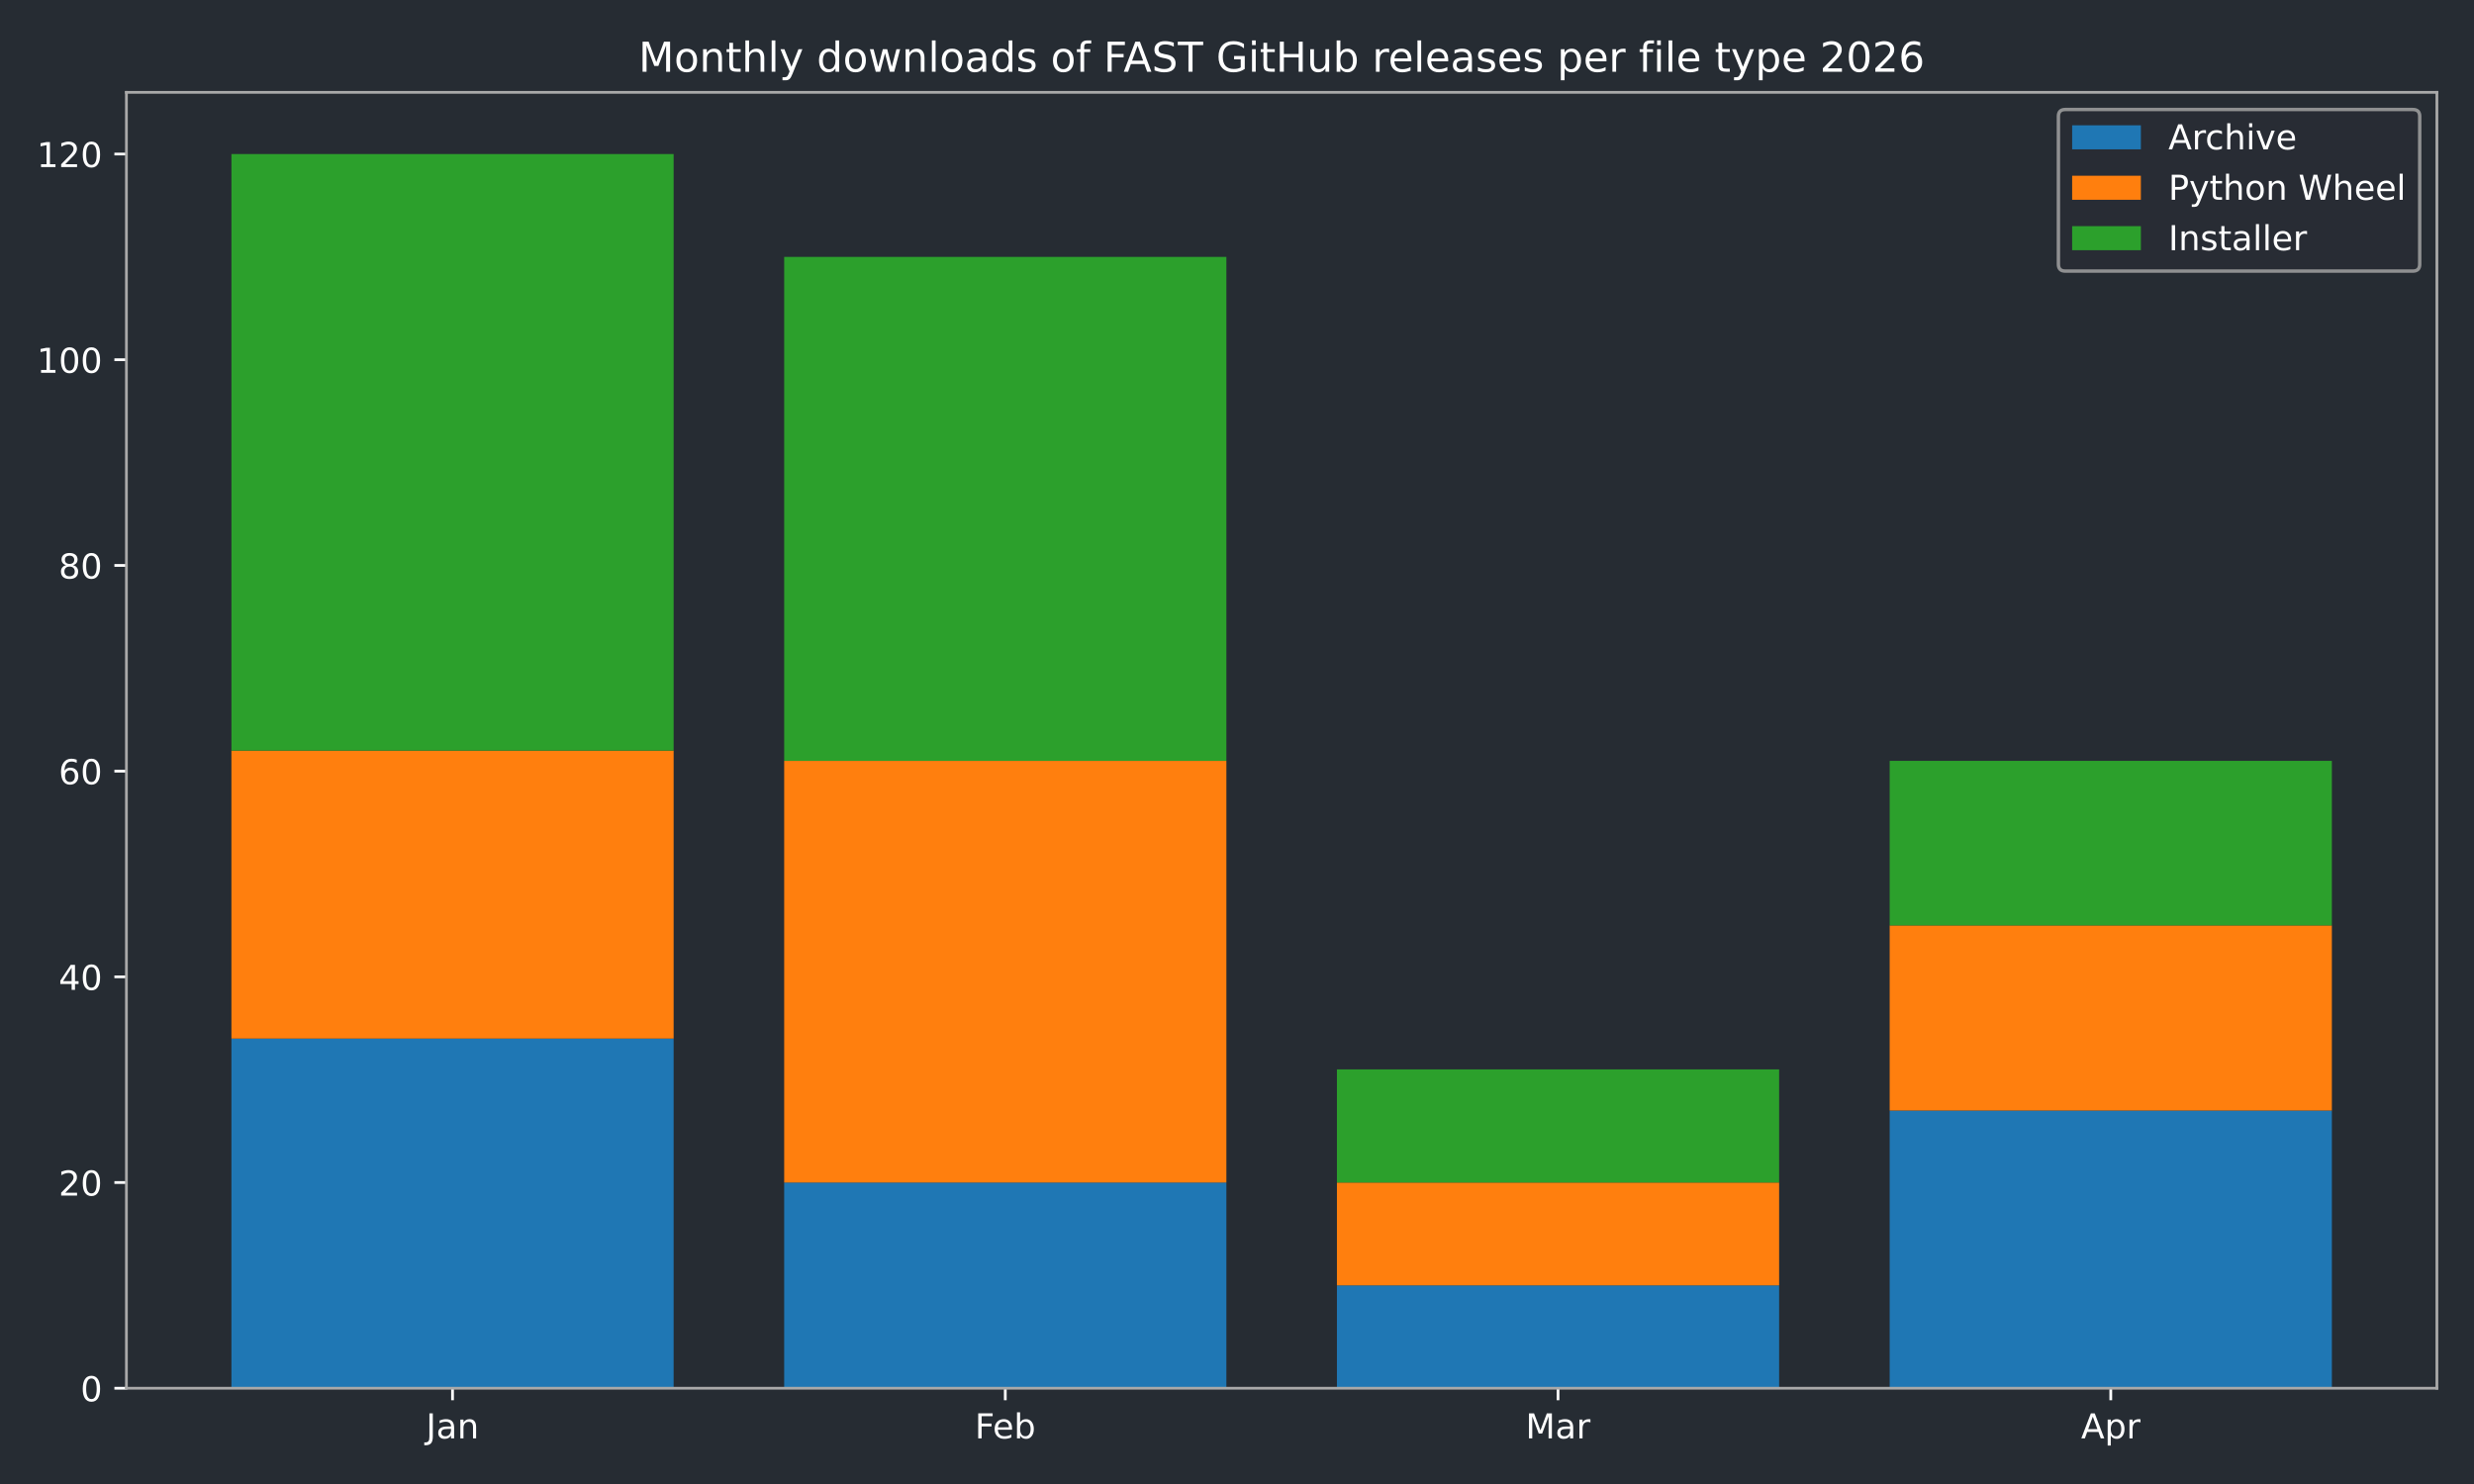
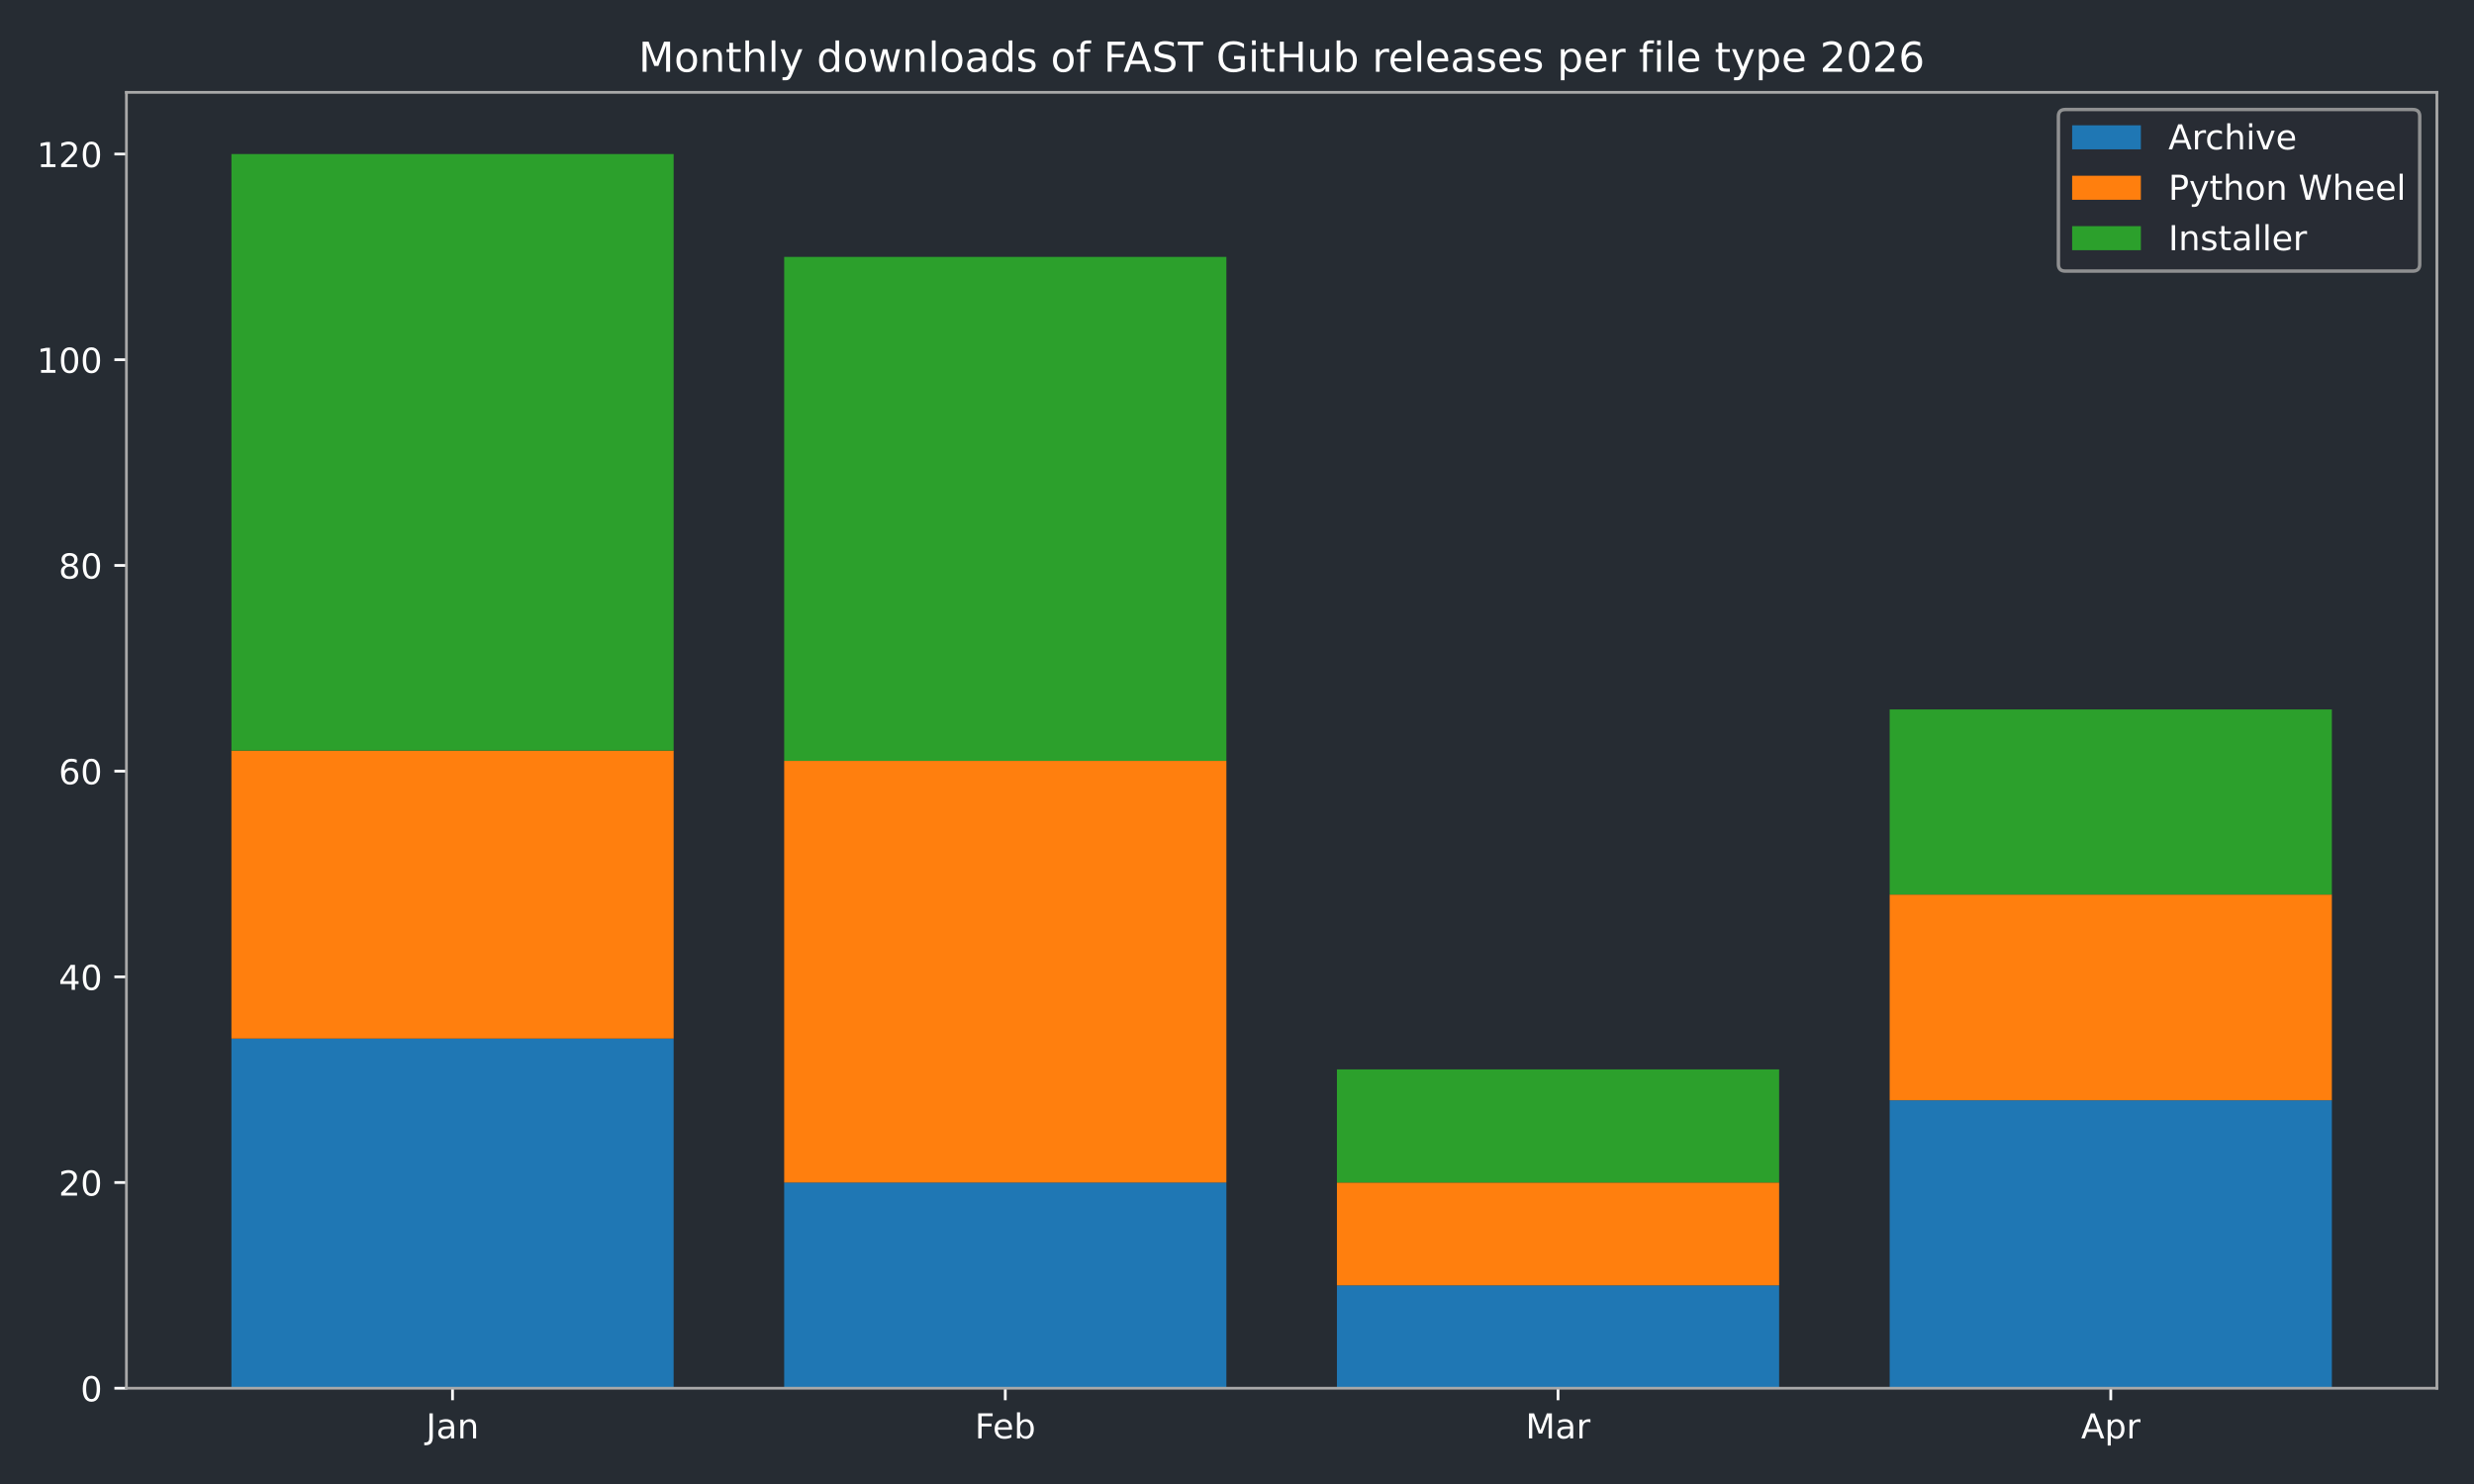
<svg xmlns="http://www.w3.org/2000/svg" xmlns:xlink="http://www.w3.org/1999/xlink" width="720pt" height="432pt" viewBox="0 0 720 432" version="1.1">
  <defs>
    <style type="text/css">*{stroke-linejoin: round; stroke-linecap: butt}</style>
  </defs>
  <g id="figure_1">
    <g id="patch_1">
      <path d="M 0 432  L 720 432  L 720 0  L 0 0  z " style="fill: #262c33" />
    </g>
    <g id="axes_1">
      <g id="patch_2">
        <path d="M 36.79 404.12  L 709.2 404.12  L 709.2 26.88  L 36.79 26.88  z " style="fill: #262c33" />
      </g>
      <g id="patch_3">
-         <path d="M 67.354 404.12  L 196.045 404.12  L 196.045 302.325  L 67.354 302.325  z " clip-path="url(#p92439254bf)" style="fill: #1f77b4" />
+         <path d="M 67.354 404.12  L 196.045 404.12  L 196.045 302.325  L 67.354 302.325  z " clip-path="url(#pdce762974a)" style="fill: #1f77b4" />
      </g>
      <g id="patch_4">
-         <path d="M 228.218 404.12  L 356.909 404.12  L 356.909 344.241  L 228.218 344.241  z " clip-path="url(#p92439254bf)" style="fill: #1f77b4" />
+         <path d="M 228.218 404.12  L 356.909 404.12  L 356.909 344.241  L 228.218 344.241  z " clip-path="url(#pdce762974a)" style="fill: #1f77b4" />
      </g>
      <g id="patch_5">
-         <path d="M 389.081 404.12  L 517.772 404.12  L 517.772 374.18  L 389.081 374.18  z " clip-path="url(#p92439254bf)" style="fill: #1f77b4" />
+         <path d="M 389.081 404.12  L 517.772 404.12  L 517.772 374.18  L 389.081 374.18  z " clip-path="url(#pdce762974a)" style="fill: #1f77b4" />
      </g>
      <g id="patch_6">
-         <path d="M 549.945 404.12  L 678.636 404.12  L 678.636 323.283  L 549.945 323.283  z " clip-path="url(#p92439254bf)" style="fill: #1f77b4" />
+         <path d="M 549.945 404.12  L 678.636 404.12  L 678.636 320.289  L 549.945 320.289  z " clip-path="url(#pdce762974a)" style="fill: #1f77b4" />
      </g>
      <g id="patch_7">
-         <path d="M 67.354 302.325  L 196.045 302.325  L 196.045 218.494  L 67.354 218.494  z " clip-path="url(#p92439254bf)" style="fill: #ff7f0e" />
+         <path d="M 67.354 302.325  L 196.045 302.325  L 196.045 218.494  L 67.354 218.494  z " clip-path="url(#pdce762974a)" style="fill: #ff7f0e" />
      </g>
      <g id="patch_8">
-         <path d="M 228.218 344.241  L 356.909 344.241  L 356.909 221.488  L 228.218 221.488  z " clip-path="url(#p92439254bf)" style="fill: #ff7f0e" />
+         <path d="M 228.218 344.241  L 356.909 344.241  L 356.909 221.488  L 228.218 221.488  z " clip-path="url(#pdce762974a)" style="fill: #ff7f0e" />
      </g>
      <g id="patch_9">
-         <path d="M 389.081 374.18  L 517.772 374.18  L 517.772 344.241  L 389.081 344.241  z " clip-path="url(#p92439254bf)" style="fill: #ff7f0e" />
+         <path d="M 389.081 374.18  L 517.772 374.18  L 517.772 344.241  L 389.081 344.241  z " clip-path="url(#pdce762974a)" style="fill: #ff7f0e" />
      </g>
      <g id="patch_10">
-         <path d="M 549.945 323.283  L 678.636 323.283  L 678.636 269.391  L 549.945 269.391  z " clip-path="url(#p92439254bf)" style="fill: #ff7f0e" />
+         <path d="M 549.945 320.289  L 678.636 320.289  L 678.636 260.41  L 549.945 260.41  z " clip-path="url(#pdce762974a)" style="fill: #ff7f0e" />
      </g>
      <g id="patch_11">
-         <path d="M 67.354 218.494  L 196.045 218.494  L 196.045 44.844  L 67.354 44.844  z " clip-path="url(#p92439254bf)" style="fill: #2ca02c" />
+         <path d="M 67.354 218.494  L 196.045 218.494  L 196.045 44.844  L 67.354 44.844  z " clip-path="url(#pdce762974a)" style="fill: #2ca02c" />
      </g>
      <g id="patch_12">
-         <path d="M 228.218 221.488  L 356.909 221.488  L 356.909 74.783  L 228.218 74.783  z " clip-path="url(#p92439254bf)" style="fill: #2ca02c" />
+         <path d="M 228.218 221.488  L 356.909 221.488  L 356.909 74.783  L 228.218 74.783  z " clip-path="url(#pdce762974a)" style="fill: #2ca02c" />
      </g>
      <g id="patch_13">
-         <path d="M 389.081 344.241  L 517.772 344.241  L 517.772 311.307  L 389.081 311.307  z " clip-path="url(#p92439254bf)" style="fill: #2ca02c" />
+         <path d="M 389.081 344.241  L 517.772 344.241  L 517.772 311.307  L 389.081 311.307  z " clip-path="url(#pdce762974a)" style="fill: #2ca02c" />
      </g>
      <g id="patch_14">
-         <path d="M 549.945 269.391  L 678.636 269.391  L 678.636 221.488  L 549.945 221.488  z " clip-path="url(#p92439254bf)" style="fill: #2ca02c" />
+         <path d="M 549.945 260.41  L 678.636 260.41  L 678.636 206.518  L 549.945 206.518  z " clip-path="url(#pdce762974a)" style="fill: #2ca02c" />
      </g>
      <g id="matplotlib.axis_1">
        <g id="xtick_1">
          <g id="line2d_1">
            <defs>
-               <path id="m99f1377912" d="M 0 0  L 0 3.5  " style="stroke: #ffffff; stroke-width: 0.8" />
+               <path id="m92e4935fb5" d="M 0 0  L 0 3.5  " style="stroke: #ffffff; stroke-width: 0.8" />
            </defs>
            <g>
-               <use xlink:href="#m99f1377912" x="131.7" y="404.12" style="fill: #ffffff; stroke: #ffffff; stroke-width: 0.8" />
+               <use xlink:href="#m92e4935fb5" x="131.7" y="404.12" style="fill: #ffffff; stroke: #ffffff; stroke-width: 0.8" />
            </g>
          </g>
          <g id="text_1">
            <g style="fill: #ffffff" transform="translate(123.9917 418.7184) scale(0.1 -0.1)">
              <defs>
                <path id="DejaVuSans-4a" d="M 628 4666  L 1259 4666  L 1259 325  Q 1259 -519 939 -900  Q 619 -1281 -91 -1281  L -331 -1281  L -331 -750  L -134 -750  Q 284 -750 456 -515  Q 628 -281 628 325  L 628 4666  z " transform="scale(0.015625)" />
                <path id="DejaVuSans-61" d="M 2194 1759  Q 1497 1759 1228 1600  Q 959 1441 959 1056  Q 959 750 1161 570  Q 1363 391 1709 391  Q 2188 391 2477 730  Q 2766 1069 2766 1631  L 2766 1759  L 2194 1759  z M 3341 1997  L 3341 0  L 2766 0  L 2766 531  Q 2569 213 2275 61  Q 1981 -91 1556 -91  Q 1019 -91 701 211  Q 384 513 384 1019  Q 384 1609 779 1909  Q 1175 2209 1959 2209  L 2766 2209  L 2766 2266  Q 2766 2663 2505 2880  Q 2244 3097 1772 3097  Q 1472 3097 1187 3025  Q 903 2953 641 2809  L 641 3341  Q 956 3463 1253 3523  Q 1550 3584 1831 3584  Q 2591 3584 2966 3190  Q 3341 2797 3341 1997  z " transform="scale(0.015625)" />
                <path id="DejaVuSans-6e" d="M 3513 2113  L 3513 0  L 2938 0  L 2938 2094  Q 2938 2591 2744 2837  Q 2550 3084 2163 3084  Q 1697 3084 1428 2787  Q 1159 2491 1159 1978  L 1159 0  L 581 0  L 581 3500  L 1159 3500  L 1159 2956  Q 1366 3272 1645 3428  Q 1925 3584 2291 3584  Q 2894 3584 3203 3211  Q 3513 2838 3513 2113  z " transform="scale(0.015625)" />
              </defs>
              <use xlink:href="#DejaVuSans-4a" />
              <use xlink:href="#DejaVuSans-61" transform="translate(29.49219 0)" />
              <use xlink:href="#DejaVuSans-6e" transform="translate(90.77148 0)" />
            </g>
          </g>
        </g>
        <g id="xtick_2">
          <g id="line2d_2">
            <g>
-               <use xlink:href="#m99f1377912" x="292.563" y="404.12" style="fill: #ffffff; stroke: #ffffff; stroke-width: 0.8" />
+               <use xlink:href="#m92e4935fb5" x="292.563" y="404.12" style="fill: #ffffff; stroke: #ffffff; stroke-width: 0.8" />
            </g>
          </g>
          <g id="text_2">
            <g style="fill: #ffffff" transform="translate(283.7116 418.7184) scale(0.1 -0.1)">
              <defs>
                <path id="DejaVuSans-46" d="M 628 4666  L 3309 4666  L 3309 4134  L 1259 4134  L 1259 2759  L 3109 2759  L 3109 2228  L 1259 2228  L 1259 0  L 628 0  L 628 4666  z " transform="scale(0.015625)" />
                <path id="DejaVuSans-65" d="M 3597 1894  L 3597 1613  L 953 1613  Q 991 1019 1311 708  Q 1631 397 2203 397  Q 2534 397 2845 478  Q 3156 559 3463 722  L 3463 178  Q 3153 47 2828 -22  Q 2503 -91 2169 -91  Q 1331 -91 842 396  Q 353 884 353 1716  Q 353 2575 817 3079  Q 1281 3584 2069 3584  Q 2775 3584 3186 3129  Q 3597 2675 3597 1894  z M 3022 2063  Q 3016 2534 2758 2815  Q 2500 3097 2075 3097  Q 1594 3097 1305 2825  Q 1016 2553 972 2059  L 3022 2063  z " transform="scale(0.015625)" />
                <path id="DejaVuSans-62" d="M 3116 1747  Q 3116 2381 2855 2742  Q 2594 3103 2138 3103  Q 1681 3103 1420 2742  Q 1159 2381 1159 1747  Q 1159 1113 1420 752  Q 1681 391 2138 391  Q 2594 391 2855 752  Q 3116 1113 3116 1747  z M 1159 2969  Q 1341 3281 1617 3432  Q 1894 3584 2278 3584  Q 2916 3584 3314 3078  Q 3713 2572 3713 1747  Q 3713 922 3314 415  Q 2916 -91 2278 -91  Q 1894 -91 1617 61  Q 1341 213 1159 525  L 1159 0  L 581 0  L 581 4863  L 1159 4863  L 1159 2969  z " transform="scale(0.015625)" />
              </defs>
              <use xlink:href="#DejaVuSans-46" />
              <use xlink:href="#DejaVuSans-65" transform="translate(52.01953 0)" />
              <use xlink:href="#DejaVuSans-62" transform="translate(113.543 0)" />
            </g>
          </g>
        </g>
        <g id="xtick_3">
          <g id="line2d_3">
            <g>
-               <use xlink:href="#m99f1377912" x="453.427" y="404.12" style="fill: #ffffff; stroke: #ffffff; stroke-width: 0.8" />
+               <use xlink:href="#m92e4935fb5" x="453.427" y="404.12" style="fill: #ffffff; stroke: #ffffff; stroke-width: 0.8" />
            </g>
          </g>
          <g id="text_3">
            <g style="fill: #ffffff" transform="translate(443.9932 418.7184) scale(0.1 -0.1)">
              <defs>
                <path id="DejaVuSans-4d" d="M 628 4666  L 1569 4666  L 2759 1491  L 3956 4666  L 4897 4666  L 4897 0  L 4281 0  L 4281 4097  L 3078 897  L 2444 897  L 1241 4097  L 1241 0  L 628 0  L 628 4666  z " transform="scale(0.015625)" />
                <path id="DejaVuSans-72" d="M 2631 2963  Q 2534 3019 2420 3045  Q 2306 3072 2169 3072  Q 1681 3072 1420 2755  Q 1159 2438 1159 1844  L 1159 0  L 581 0  L 581 3500  L 1159 3500  L 1159 2956  Q 1341 3275 1631 3429  Q 1922 3584 2338 3584  Q 2397 3584 2469 3576  Q 2541 3569 2628 3553  L 2631 2963  z " transform="scale(0.015625)" />
              </defs>
              <use xlink:href="#DejaVuSans-4d" />
              <use xlink:href="#DejaVuSans-61" transform="translate(86.2793 0)" />
              <use xlink:href="#DejaVuSans-72" transform="translate(147.5586 0)" />
            </g>
          </g>
        </g>
        <g id="xtick_4">
          <g id="line2d_4">
            <g>
-               <use xlink:href="#m99f1377912" x="614.29" y="404.12" style="fill: #ffffff; stroke: #ffffff; stroke-width: 0.8" />
+               <use xlink:href="#m92e4935fb5" x="614.29" y="404.12" style="fill: #ffffff; stroke: #ffffff; stroke-width: 0.8" />
            </g>
          </g>
          <g id="text_4">
            <g style="fill: #ffffff" transform="translate(605.6405 418.7184) scale(0.1 -0.1)">
              <defs>
                <path id="DejaVuSans-41" d="M 2188 4044  L 1331 1722  L 3047 1722  L 2188 4044  z M 1831 4666  L 2547 4666  L 4325 0  L 3669 0  L 3244 1197  L 1141 1197  L 716 0  L 50 0  L 1831 4666  z " transform="scale(0.015625)" />
                <path id="DejaVuSans-70" d="M 1159 525  L 1159 -1331  L 581 -1331  L 581 3500  L 1159 3500  L 1159 2969  Q 1341 3281 1617 3432  Q 1894 3584 2278 3584  Q 2916 3584 3314 3078  Q 3713 2572 3713 1747  Q 3713 922 3314 415  Q 2916 -91 2278 -91  Q 1894 -91 1617 61  Q 1341 213 1159 525  z M 3116 1747  Q 3116 2381 2855 2742  Q 2594 3103 2138 3103  Q 1681 3103 1420 2742  Q 1159 2381 1159 1747  Q 1159 1113 1420 752  Q 1681 391 2138 391  Q 2594 391 2855 752  Q 3116 1113 3116 1747  z " transform="scale(0.015625)" />
              </defs>
              <use xlink:href="#DejaVuSans-41" />
              <use xlink:href="#DejaVuSans-70" transform="translate(68.4082 0)" />
              <use xlink:href="#DejaVuSans-72" transform="translate(131.8848 0)" />
            </g>
          </g>
        </g>
      </g>
      <g id="matplotlib.axis_2">
        <g id="ytick_1">
          <g id="line2d_5">
            <defs>
-               <path id="mdb37b952bc" d="M 0 0  L -3.5 0  " style="stroke: #ffffff; stroke-width: 0.8" />
+               <path id="m3e171d932b" d="M 0 0  L -3.5 0  " style="stroke: #ffffff; stroke-width: 0.8" />
            </defs>
            <g>
-               <use xlink:href="#mdb37b952bc" x="36.79" y="404.12" style="fill: #ffffff; stroke: #ffffff; stroke-width: 0.8" />
+               <use xlink:href="#m3e171d932b" x="36.79" y="404.12" style="fill: #ffffff; stroke: #ffffff; stroke-width: 0.8" />
            </g>
          </g>
          <g id="text_5">
            <g style="fill: #ffffff" transform="translate(23.4275 407.9192) scale(0.1 -0.1)">
              <defs>
                <path id="DejaVuSans-30" d="M 2034 4250  Q 1547 4250 1301 3770  Q 1056 3291 1056 2328  Q 1056 1369 1301 889  Q 1547 409 2034 409  Q 2525 409 2770 889  Q 3016 1369 3016 2328  Q 3016 3291 2770 3770  Q 2525 4250 2034 4250  z M 2034 4750  Q 2819 4750 3233 4129  Q 3647 3509 3647 2328  Q 3647 1150 3233 529  Q 2819 -91 2034 -91  Q 1250 -91 836 529  Q 422 1150 422 2328  Q 422 3509 836 4129  Q 1250 4750 2034 4750  z " transform="scale(0.015625)" />
              </defs>
              <use xlink:href="#DejaVuSans-30" />
            </g>
          </g>
        </g>
        <g id="ytick_2">
          <g id="line2d_6">
            <g>
-               <use xlink:href="#mdb37b952bc" x="36.79" y="344.241" style="fill: #ffffff; stroke: #ffffff; stroke-width: 0.8" />
+               <use xlink:href="#m3e171d932b" x="36.79" y="344.241" style="fill: #ffffff; stroke: #ffffff; stroke-width: 0.8" />
            </g>
          </g>
          <g id="text_6">
            <g style="fill: #ffffff" transform="translate(17.065 348.0399) scale(0.1 -0.1)">
              <defs>
                <path id="DejaVuSans-32" d="M 1228 531  L 3431 531  L 3431 0  L 469 0  L 469 531  Q 828 903 1448 1529  Q 2069 2156 2228 2338  Q 2531 2678 2651 2914  Q 2772 3150 2772 3378  Q 2772 3750 2511 3984  Q 2250 4219 1831 4219  Q 1534 4219 1204 4116  Q 875 4013 500 3803  L 500 4441  Q 881 4594 1212 4672  Q 1544 4750 1819 4750  Q 2544 4750 2975 4387  Q 3406 4025 3406 3419  Q 3406 3131 3298 2873  Q 3191 2616 2906 2266  Q 2828 2175 2409 1742  Q 1991 1309 1228 531  z " transform="scale(0.015625)" />
              </defs>
              <use xlink:href="#DejaVuSans-32" />
              <use xlink:href="#DejaVuSans-30" transform="translate(63.62305 0)" />
            </g>
          </g>
        </g>
        <g id="ytick_3">
          <g id="line2d_7">
            <g>
-               <use xlink:href="#mdb37b952bc" x="36.79" y="284.361" style="fill: #ffffff; stroke: #ffffff; stroke-width: 0.8" />
+               <use xlink:href="#m3e171d932b" x="36.79" y="284.361" style="fill: #ffffff; stroke: #ffffff; stroke-width: 0.8" />
            </g>
          </g>
          <g id="text_7">
            <g style="fill: #ffffff" transform="translate(17.065 288.1605) scale(0.1 -0.1)">
              <defs>
                <path id="DejaVuSans-34" d="M 2419 4116  L 825 1625  L 2419 1625  L 2419 4116  z M 2253 4666  L 3047 4666  L 3047 1625  L 3713 1625  L 3713 1100  L 3047 1100  L 3047 0  L 2419 0  L 2419 1100  L 313 1100  L 313 1709  L 2253 4666  z " transform="scale(0.015625)" />
              </defs>
              <use xlink:href="#DejaVuSans-34" />
              <use xlink:href="#DejaVuSans-30" transform="translate(63.62305 0)" />
            </g>
          </g>
        </g>
        <g id="ytick_4">
          <g id="line2d_8">
            <g>
-               <use xlink:href="#mdb37b952bc" x="36.79" y="224.482" style="fill: #ffffff; stroke: #ffffff; stroke-width: 0.8" />
+               <use xlink:href="#m3e171d932b" x="36.79" y="224.482" style="fill: #ffffff; stroke: #ffffff; stroke-width: 0.8" />
            </g>
          </g>
          <g id="text_8">
            <g style="fill: #ffffff" transform="translate(17.065 228.2811) scale(0.1 -0.1)">
              <defs>
                <path id="DejaVuSans-36" d="M 2113 2584  Q 1688 2584 1439 2293  Q 1191 2003 1191 1497  Q 1191 994 1439 701  Q 1688 409 2113 409  Q 2538 409 2786 701  Q 3034 994 3034 1497  Q 3034 2003 2786 2293  Q 2538 2584 2113 2584  z M 3366 4563  L 3366 3988  Q 3128 4100 2886 4159  Q 2644 4219 2406 4219  Q 1781 4219 1451 3797  Q 1122 3375 1075 2522  Q 1259 2794 1537 2939  Q 1816 3084 2150 3084  Q 2853 3084 3261 2657  Q 3669 2231 3669 1497  Q 3669 778 3244 343  Q 2819 -91 2113 -91  Q 1303 -91 875 529  Q 447 1150 447 2328  Q 447 3434 972 4092  Q 1497 4750 2381 4750  Q 2619 4750 2861 4703  Q 3103 4656 3366 4563  z " transform="scale(0.015625)" />
              </defs>
              <use xlink:href="#DejaVuSans-36" />
              <use xlink:href="#DejaVuSans-30" transform="translate(63.62305 0)" />
            </g>
          </g>
        </g>
        <g id="ytick_5">
          <g id="line2d_9">
            <g>
-               <use xlink:href="#mdb37b952bc" x="36.79" y="164.603" style="fill: #ffffff; stroke: #ffffff; stroke-width: 0.8" />
+               <use xlink:href="#m3e171d932b" x="36.79" y="164.603" style="fill: #ffffff; stroke: #ffffff; stroke-width: 0.8" />
            </g>
          </g>
          <g id="text_9">
            <g style="fill: #ffffff" transform="translate(17.065 168.4018) scale(0.1 -0.1)">
              <defs>
                <path id="DejaVuSans-38" d="M 2034 2216  Q 1584 2216 1326 1975  Q 1069 1734 1069 1313  Q 1069 891 1326 650  Q 1584 409 2034 409  Q 2484 409 2743 651  Q 3003 894 3003 1313  Q 3003 1734 2745 1975  Q 2488 2216 2034 2216  z M 1403 2484  Q 997 2584 770 2862  Q 544 3141 544 3541  Q 544 4100 942 4425  Q 1341 4750 2034 4750  Q 2731 4750 3128 4425  Q 3525 4100 3525 3541  Q 3525 3141 3298 2862  Q 3072 2584 2669 2484  Q 3125 2378 3379 2068  Q 3634 1759 3634 1313  Q 3634 634 3220 271  Q 2806 -91 2034 -91  Q 1263 -91 848 271  Q 434 634 434 1313  Q 434 1759 690 2068  Q 947 2378 1403 2484  z M 1172 3481  Q 1172 3119 1398 2916  Q 1625 2713 2034 2713  Q 2441 2713 2670 2916  Q 2900 3119 2900 3481  Q 2900 3844 2670 4047  Q 2441 4250 2034 4250  Q 1625 4250 1398 4047  Q 1172 3844 1172 3481  z " transform="scale(0.015625)" />
              </defs>
              <use xlink:href="#DejaVuSans-38" />
              <use xlink:href="#DejaVuSans-30" transform="translate(63.62305 0)" />
            </g>
          </g>
        </g>
        <g id="ytick_6">
          <g id="line2d_10">
            <g>
-               <use xlink:href="#mdb37b952bc" x="36.79" y="104.723" style="fill: #ffffff; stroke: #ffffff; stroke-width: 0.8" />
+               <use xlink:href="#m3e171d932b" x="36.79" y="104.723" style="fill: #ffffff; stroke: #ffffff; stroke-width: 0.8" />
            </g>
          </g>
          <g id="text_10">
            <g style="fill: #ffffff" transform="translate(10.7025 108.5224) scale(0.1 -0.1)">
              <defs>
                <path id="DejaVuSans-31" d="M 794 531  L 1825 531  L 1825 4091  L 703 3866  L 703 4441  L 1819 4666  L 2450 4666  L 2450 531  L 3481 531  L 3481 0  L 794 0  L 794 531  z " transform="scale(0.015625)" />
              </defs>
              <use xlink:href="#DejaVuSans-31" />
              <use xlink:href="#DejaVuSans-30" transform="translate(63.62305 0)" />
              <use xlink:href="#DejaVuSans-30" transform="translate(127.2461 0)" />
            </g>
          </g>
        </g>
        <g id="ytick_7">
          <g id="line2d_11">
            <g>
-               <use xlink:href="#mdb37b952bc" x="36.79" y="44.844" style="fill: #ffffff; stroke: #ffffff; stroke-width: 0.8" />
+               <use xlink:href="#m3e171d932b" x="36.79" y="44.844" style="fill: #ffffff; stroke: #ffffff; stroke-width: 0.8" />
            </g>
          </g>
          <g id="text_11">
            <g style="fill: #ffffff" transform="translate(10.7025 48.64303) scale(0.1 -0.1)">
              <use xlink:href="#DejaVuSans-31" />
              <use xlink:href="#DejaVuSans-32" transform="translate(63.62305 0)" />
              <use xlink:href="#DejaVuSans-30" transform="translate(127.2461 0)" />
            </g>
          </g>
        </g>
      </g>
      <g id="patch_15">
        <path d="M 36.79 404.12  L 36.79 26.88  " style="fill: none; stroke: #a9a9a9; stroke-width: 0.8; stroke-linejoin: miter; stroke-linecap: square" />
      </g>
      <g id="patch_16">
        <path d="M 709.2 404.12  L 709.2 26.88  " style="fill: none; stroke: #a9a9a9; stroke-width: 0.8; stroke-linejoin: miter; stroke-linecap: square" />
      </g>
      <g id="patch_17">
        <path d="M 36.79 404.12  L 709.2 404.12  " style="fill: none; stroke: #a9a9a9; stroke-width: 0.8; stroke-linejoin: miter; stroke-linecap: square" />
      </g>
      <g id="patch_18">
        <path d="M 36.79 26.88  L 709.2 26.88  " style="fill: none; stroke: #a9a9a9; stroke-width: 0.8; stroke-linejoin: miter; stroke-linecap: square" />
      </g>
      <g id="text_12">
        <g style="fill: #ffffff" transform="translate(185.8316 20.88) scale(0.12 -0.12)">
          <defs>
            <path id="DejaVuSans-6f" d="M 1959 3097  Q 1497 3097 1228 2736  Q 959 2375 959 1747  Q 959 1119 1226 758  Q 1494 397 1959 397  Q 2419 397 2687 759  Q 2956 1122 2956 1747  Q 2956 2369 2687 2733  Q 2419 3097 1959 3097  z M 1959 3584  Q 2709 3584 3137 3096  Q 3566 2609 3566 1747  Q 3566 888 3137 398  Q 2709 -91 1959 -91  Q 1206 -91 779 398  Q 353 888 353 1747  Q 353 2609 779 3096  Q 1206 3584 1959 3584  z " transform="scale(0.015625)" />
            <path id="DejaVuSans-74" d="M 1172 4494  L 1172 3500  L 2356 3500  L 2356 3053  L 1172 3053  L 1172 1153  Q 1172 725 1289 603  Q 1406 481 1766 481  L 2356 481  L 2356 0  L 1766 0  Q 1100 0 847 248  Q 594 497 594 1153  L 594 3053  L 172 3053  L 172 3500  L 594 3500  L 594 4494  L 1172 4494  z " transform="scale(0.015625)" />
            <path id="DejaVuSans-68" d="M 3513 2113  L 3513 0  L 2938 0  L 2938 2094  Q 2938 2591 2744 2837  Q 2550 3084 2163 3084  Q 1697 3084 1428 2787  Q 1159 2491 1159 1978  L 1159 0  L 581 0  L 581 4863  L 1159 4863  L 1159 2956  Q 1366 3272 1645 3428  Q 1925 3584 2291 3584  Q 2894 3584 3203 3211  Q 3513 2838 3513 2113  z " transform="scale(0.015625)" />
            <path id="DejaVuSans-6c" d="M 603 4863  L 1178 4863  L 1178 0  L 603 0  L 603 4863  z " transform="scale(0.015625)" />
            <path id="DejaVuSans-79" d="M 2059 -325  Q 1816 -950 1584 -1140  Q 1353 -1331 966 -1331  L 506 -1331  L 506 -850  L 844 -850  Q 1081 -850 1212 -737  Q 1344 -625 1503 -206  L 1606 56  L 191 3500  L 800 3500  L 1894 763  L 2988 3500  L 3597 3500  L 2059 -325  z " transform="scale(0.015625)" />
            <path id="DejaVuSans-20" transform="scale(0.015625)" />
            <path id="DejaVuSans-64" d="M 2906 2969  L 2906 4863  L 3481 4863  L 3481 0  L 2906 0  L 2906 525  Q 2725 213 2448 61  Q 2172 -91 1784 -91  Q 1150 -91 751 415  Q 353 922 353 1747  Q 353 2572 751 3078  Q 1150 3584 1784 3584  Q 2172 3584 2448 3432  Q 2725 3281 2906 2969  z M 947 1747  Q 947 1113 1208 752  Q 1469 391 1925 391  Q 2381 391 2643 752  Q 2906 1113 2906 1747  Q 2906 2381 2643 2742  Q 2381 3103 1925 3103  Q 1469 3103 1208 2742  Q 947 2381 947 1747  z " transform="scale(0.015625)" />
            <path id="DejaVuSans-77" d="M 269 3500  L 844 3500  L 1563 769  L 2278 3500  L 2956 3500  L 3675 769  L 4391 3500  L 4966 3500  L 4050 0  L 3372 0  L 2619 2869  L 1863 0  L 1184 0  L 269 3500  z " transform="scale(0.015625)" />
            <path id="DejaVuSans-73" d="M 2834 3397  L 2834 2853  Q 2591 2978 2328 3040  Q 2066 3103 1784 3103  Q 1356 3103 1142 2972  Q 928 2841 928 2578  Q 928 2378 1081 2264  Q 1234 2150 1697 2047  L 1894 2003  Q 2506 1872 2764 1633  Q 3022 1394 3022 966  Q 3022 478 2636 193  Q 2250 -91 1575 -91  Q 1294 -91 989 -36  Q 684 19 347 128  L 347 722  Q 666 556 975 473  Q 1284 391 1588 391  Q 1994 391 2212 530  Q 2431 669 2431 922  Q 2431 1156 2273 1281  Q 2116 1406 1581 1522  L 1381 1569  Q 847 1681 609 1914  Q 372 2147 372 2553  Q 372 3047 722 3315  Q 1072 3584 1716 3584  Q 2034 3584 2315 3537  Q 2597 3491 2834 3397  z " transform="scale(0.015625)" />
            <path id="DejaVuSans-66" d="M 2375 4863  L 2375 4384  L 1825 4384  Q 1516 4384 1395 4259  Q 1275 4134 1275 3809  L 1275 3500  L 2222 3500  L 2222 3053  L 1275 3053  L 1275 0  L 697 0  L 697 3053  L 147 3053  L 147 3500  L 697 3500  L 697 3744  Q 697 4328 969 4595  Q 1241 4863 1831 4863  L 2375 4863  z " transform="scale(0.015625)" />
            <path id="DejaVuSans-53" d="M 3425 4513  L 3425 3897  Q 3066 4069 2747 4153  Q 2428 4238 2131 4238  Q 1616 4238 1336 4038  Q 1056 3838 1056 3469  Q 1056 3159 1242 3001  Q 1428 2844 1947 2747  L 2328 2669  Q 3034 2534 3370 2195  Q 3706 1856 3706 1288  Q 3706 609 3251 259  Q 2797 -91 1919 -91  Q 1588 -91 1214 -16  Q 841 59 441 206  L 441 856  Q 825 641 1194 531  Q 1563 422 1919 422  Q 2459 422 2753 634  Q 3047 847 3047 1241  Q 3047 1584 2836 1778  Q 2625 1972 2144 2069  L 1759 2144  Q 1053 2284 737 2584  Q 422 2884 422 3419  Q 422 4038 858 4394  Q 1294 4750 2059 4750  Q 2388 4750 2728 4690  Q 3069 4631 3425 4513  z " transform="scale(0.015625)" />
            <path id="DejaVuSans-54" d="M -19 4666  L 3928 4666  L 3928 4134  L 2272 4134  L 2272 0  L 1638 0  L 1638 4134  L -19 4134  L -19 4666  z " transform="scale(0.015625)" />
            <path id="DejaVuSans-47" d="M 3809 666  L 3809 1919  L 2778 1919  L 2778 2438  L 4434 2438  L 4434 434  Q 4069 175 3628 42  Q 3188 -91 2688 -91  Q 1594 -91 976 548  Q 359 1188 359 2328  Q 359 3472 976 4111  Q 1594 4750 2688 4750  Q 3144 4750 3555 4637  Q 3966 4525 4313 4306  L 4313 3634  Q 3963 3931 3569 4081  Q 3175 4231 2741 4231  Q 1884 4231 1454 3753  Q 1025 3275 1025 2328  Q 1025 1384 1454 906  Q 1884 428 2741 428  Q 3075 428 3337 486  Q 3600 544 3809 666  z " transform="scale(0.015625)" />
            <path id="DejaVuSans-69" d="M 603 3500  L 1178 3500  L 1178 0  L 603 0  L 603 3500  z M 603 4863  L 1178 4863  L 1178 4134  L 603 4134  L 603 4863  z " transform="scale(0.015625)" />
            <path id="DejaVuSans-48" d="M 628 4666  L 1259 4666  L 1259 2753  L 3553 2753  L 3553 4666  L 4184 4666  L 4184 0  L 3553 0  L 3553 2222  L 1259 2222  L 1259 0  L 628 0  L 628 4666  z " transform="scale(0.015625)" />
            <path id="DejaVuSans-75" d="M 544 1381  L 544 3500  L 1119 3500  L 1119 1403  Q 1119 906 1312 657  Q 1506 409 1894 409  Q 2359 409 2629 706  Q 2900 1003 2900 1516  L 2900 3500  L 3475 3500  L 3475 0  L 2900 0  L 2900 538  Q 2691 219 2414 64  Q 2138 -91 1772 -91  Q 1169 -91 856 284  Q 544 659 544 1381  z M 1991 3584  L 1991 3584  z " transform="scale(0.015625)" />
          </defs>
          <use xlink:href="#DejaVuSans-4d" />
          <use xlink:href="#DejaVuSans-6f" transform="translate(86.2793 0)" />
          <use xlink:href="#DejaVuSans-6e" transform="translate(147.4609 0)" />
          <use xlink:href="#DejaVuSans-74" transform="translate(210.8398 0)" />
          <use xlink:href="#DejaVuSans-68" transform="translate(250.0488 0)" />
          <use xlink:href="#DejaVuSans-6c" transform="translate(313.4277 0)" />
          <use xlink:href="#DejaVuSans-79" transform="translate(341.2109 0)" />
          <use xlink:href="#DejaVuSans-20" transform="translate(400.3906 0)" />
          <use xlink:href="#DejaVuSans-64" transform="translate(432.1777 0)" />
          <use xlink:href="#DejaVuSans-6f" transform="translate(495.6543 0)" />
          <use xlink:href="#DejaVuSans-77" transform="translate(556.8359 0)" />
          <use xlink:href="#DejaVuSans-6e" transform="translate(638.623 0)" />
          <use xlink:href="#DejaVuSans-6c" transform="translate(702.002 0)" />
          <use xlink:href="#DejaVuSans-6f" transform="translate(729.7852 0)" />
          <use xlink:href="#DejaVuSans-61" transform="translate(790.9668 0)" />
          <use xlink:href="#DejaVuSans-64" transform="translate(852.2461 0)" />
          <use xlink:href="#DejaVuSans-73" transform="translate(915.7227 0)" />
          <use xlink:href="#DejaVuSans-20" transform="translate(967.8223 0)" />
          <use xlink:href="#DejaVuSans-6f" transform="translate(999.6094 0)" />
          <use xlink:href="#DejaVuSans-66" transform="translate(1060.791 0)" />
          <use xlink:href="#DejaVuSans-20" transform="translate(1095.996 0)" />
          <use xlink:href="#DejaVuSans-46" transform="translate(1127.783 0)" />
          <use xlink:href="#DejaVuSans-41" transform="translate(1176.178 0)" />
          <use xlink:href="#DejaVuSans-53" transform="translate(1244.586 0)" />
          <use xlink:href="#DejaVuSans-54" transform="translate(1308.062 0)" />
          <use xlink:href="#DejaVuSans-20" transform="translate(1369.146 0)" />
          <use xlink:href="#DejaVuSans-47" transform="translate(1400.934 0)" />
          <use xlink:href="#DejaVuSans-69" transform="translate(1478.424 0)" />
          <use xlink:href="#DejaVuSans-74" transform="translate(1506.207 0)" />
          <use xlink:href="#DejaVuSans-48" transform="translate(1545.416 0)" />
          <use xlink:href="#DejaVuSans-75" transform="translate(1620.611 0)" />
          <use xlink:href="#DejaVuSans-62" transform="translate(1683.99 0)" />
          <use xlink:href="#DejaVuSans-20" transform="translate(1747.467 0)" />
          <use xlink:href="#DejaVuSans-72" transform="translate(1779.254 0)" />
          <use xlink:href="#DejaVuSans-65" transform="translate(1818.117 0)" />
          <use xlink:href="#DejaVuSans-6c" transform="translate(1879.641 0)" />
          <use xlink:href="#DejaVuSans-65" transform="translate(1907.424 0)" />
          <use xlink:href="#DejaVuSans-61" transform="translate(1968.947 0)" />
          <use xlink:href="#DejaVuSans-73" transform="translate(2030.227 0)" />
          <use xlink:href="#DejaVuSans-65" transform="translate(2082.326 0)" />
          <use xlink:href="#DejaVuSans-73" transform="translate(2143.85 0)" />
          <use xlink:href="#DejaVuSans-20" transform="translate(2195.949 0)" />
          <use xlink:href="#DejaVuSans-70" transform="translate(2227.736 0)" />
          <use xlink:href="#DejaVuSans-65" transform="translate(2291.213 0)" />
          <use xlink:href="#DejaVuSans-72" transform="translate(2352.736 0)" />
          <use xlink:href="#DejaVuSans-20" transform="translate(2393.85 0)" />
          <use xlink:href="#DejaVuSans-66" transform="translate(2425.637 0)" />
          <use xlink:href="#DejaVuSans-69" transform="translate(2460.842 0)" />
          <use xlink:href="#DejaVuSans-6c" transform="translate(2488.625 0)" />
          <use xlink:href="#DejaVuSans-65" transform="translate(2516.408 0)" />
          <use xlink:href="#DejaVuSans-20" transform="translate(2577.932 0)" />
          <use xlink:href="#DejaVuSans-74" transform="translate(2609.719 0)" />
          <use xlink:href="#DejaVuSans-79" transform="translate(2648.928 0)" />
          <use xlink:href="#DejaVuSans-70" transform="translate(2708.107 0)" />
          <use xlink:href="#DejaVuSans-65" transform="translate(2771.584 0)" />
          <use xlink:href="#DejaVuSans-20" transform="translate(2833.107 0)" />
          <use xlink:href="#DejaVuSans-32" transform="translate(2864.895 0)" />
          <use xlink:href="#DejaVuSans-30" transform="translate(2928.518 0)" />
          <use xlink:href="#DejaVuSans-32" transform="translate(2992.141 0)" />
          <use xlink:href="#DejaVuSans-36" transform="translate(3055.764 0)" />
        </g>
      </g>
      <g id="legend_1">
        <g id="patch_19">
          <path d="M 601.05 78.914  L 702.2 78.914  Q 704.2 78.914 704.2 76.914  L 704.2 33.88  Q 704.2 31.88 702.2 31.88  L 601.05 31.88  Q 599.05 31.88 599.05 33.88  L 599.05 76.914  Q 599.05 78.914 601.05 78.914  z " style="fill: #282c34; opacity: 0.8; stroke: #a9a9a9; stroke-linejoin: miter" />
        </g>
        <g id="patch_20">
          <path d="M 603.05 43.478  L 623.05 43.478  L 623.05 36.478  L 603.05 36.478  z " style="fill: #1f77b4" />
        </g>
        <g id="text_13">
          <g style="fill: #ffffff" transform="translate(631.05 43.47844) scale(0.1 -0.1)">
            <defs>
              <path id="DejaVuSans-63" d="M 3122 3366  L 3122 2828  Q 2878 2963 2633 3030  Q 2388 3097 2138 3097  Q 1578 3097 1268 2742  Q 959 2388 959 1747  Q 959 1106 1268 751  Q 1578 397 2138 397  Q 2388 397 2633 464  Q 2878 531 3122 666  L 3122 134  Q 2881 22 2623 -34  Q 2366 -91 2075 -91  Q 1284 -91 818 406  Q 353 903 353 1747  Q 353 2603 823 3093  Q 1294 3584 2113 3584  Q 2378 3584 2631 3529  Q 2884 3475 3122 3366  z " transform="scale(0.015625)" />
              <path id="DejaVuSans-76" d="M 191 3500  L 800 3500  L 1894 563  L 2988 3500  L 3597 3500  L 2284 0  L 1503 0  L 191 3500  z " transform="scale(0.015625)" />
            </defs>
            <use xlink:href="#DejaVuSans-41" />
            <use xlink:href="#DejaVuSans-72" transform="translate(68.4082 0)" />
            <use xlink:href="#DejaVuSans-63" transform="translate(107.2715 0)" />
            <use xlink:href="#DejaVuSans-68" transform="translate(162.252 0)" />
            <use xlink:href="#DejaVuSans-69" transform="translate(225.6309 0)" />
            <use xlink:href="#DejaVuSans-76" transform="translate(253.4141 0)" />
            <use xlink:href="#DejaVuSans-65" transform="translate(312.5938 0)" />
          </g>
        </g>
        <g id="patch_21">
          <path d="M 603.05 58.157  L 623.05 58.157  L 623.05 51.157  L 603.05 51.157  z " style="fill: #ff7f0e" />
        </g>
        <g id="text_14">
          <g style="fill: #ffffff" transform="translate(631.05 58.15656) scale(0.1 -0.1)">
            <defs>
              <path id="DejaVuSans-50" d="M 1259 4147  L 1259 2394  L 2053 2394  Q 2494 2394 2734 2622  Q 2975 2850 2975 3272  Q 2975 3691 2734 3919  Q 2494 4147 2053 4147  L 1259 4147  z M 628 4666  L 2053 4666  Q 2838 4666 3239 4311  Q 3641 3956 3641 3272  Q 3641 2581 3239 2228  Q 2838 1875 2053 1875  L 1259 1875  L 1259 0  L 628 0  L 628 4666  z " transform="scale(0.015625)" />
              <path id="DejaVuSans-57" d="M 213 4666  L 850 4666  L 1831 722  L 2809 4666  L 3519 4666  L 4500 722  L 5478 4666  L 6119 4666  L 4947 0  L 4153 0  L 3169 4050  L 2175 0  L 1381 0  L 213 4666  z " transform="scale(0.015625)" />
            </defs>
            <use xlink:href="#DejaVuSans-50" />
            <use xlink:href="#DejaVuSans-79" transform="translate(60.30273 0)" />
            <use xlink:href="#DejaVuSans-74" transform="translate(119.4824 0)" />
            <use xlink:href="#DejaVuSans-68" transform="translate(158.6914 0)" />
            <use xlink:href="#DejaVuSans-6f" transform="translate(222.0703 0)" />
            <use xlink:href="#DejaVuSans-6e" transform="translate(283.252 0)" />
            <use xlink:href="#DejaVuSans-20" transform="translate(346.6309 0)" />
            <use xlink:href="#DejaVuSans-57" transform="translate(378.418 0)" />
            <use xlink:href="#DejaVuSans-68" transform="translate(477.2949 0)" />
            <use xlink:href="#DejaVuSans-65" transform="translate(540.6738 0)" />
            <use xlink:href="#DejaVuSans-65" transform="translate(602.1973 0)" />
            <use xlink:href="#DejaVuSans-6c" transform="translate(663.7207 0)" />
          </g>
        </g>
        <g id="patch_22">
          <path d="M 603.05 72.835  L 623.05 72.835  L 623.05 65.835  L 603.05 65.835  z " style="fill: #2ca02c" />
        </g>
        <g id="text_15">
          <g style="fill: #ffffff" transform="translate(631.05 72.83469) scale(0.1 -0.1)">
            <defs>
              <path id="DejaVuSans-49" d="M 628 4666  L 1259 4666  L 1259 0  L 628 0  L 628 4666  z " transform="scale(0.015625)" />
            </defs>
            <use xlink:href="#DejaVuSans-49" />
            <use xlink:href="#DejaVuSans-6e" transform="translate(29.49219 0)" />
            <use xlink:href="#DejaVuSans-73" transform="translate(92.87109 0)" />
            <use xlink:href="#DejaVuSans-74" transform="translate(144.9707 0)" />
            <use xlink:href="#DejaVuSans-61" transform="translate(184.1797 0)" />
            <use xlink:href="#DejaVuSans-6c" transform="translate(245.459 0)" />
            <use xlink:href="#DejaVuSans-6c" transform="translate(273.2422 0)" />
            <use xlink:href="#DejaVuSans-65" transform="translate(301.0254 0)" />
            <use xlink:href="#DejaVuSans-72" transform="translate(362.5488 0)" />
          </g>
        </g>
      </g>
    </g>
  </g>
  <defs>
-     <clipPath id="p92439254bf">
+     <clipPath id="pdce762974a">
      <rect x="36.79" y="26.88" width="672.41" height="377.24" />
    </clipPath>
  </defs>
</svg>
